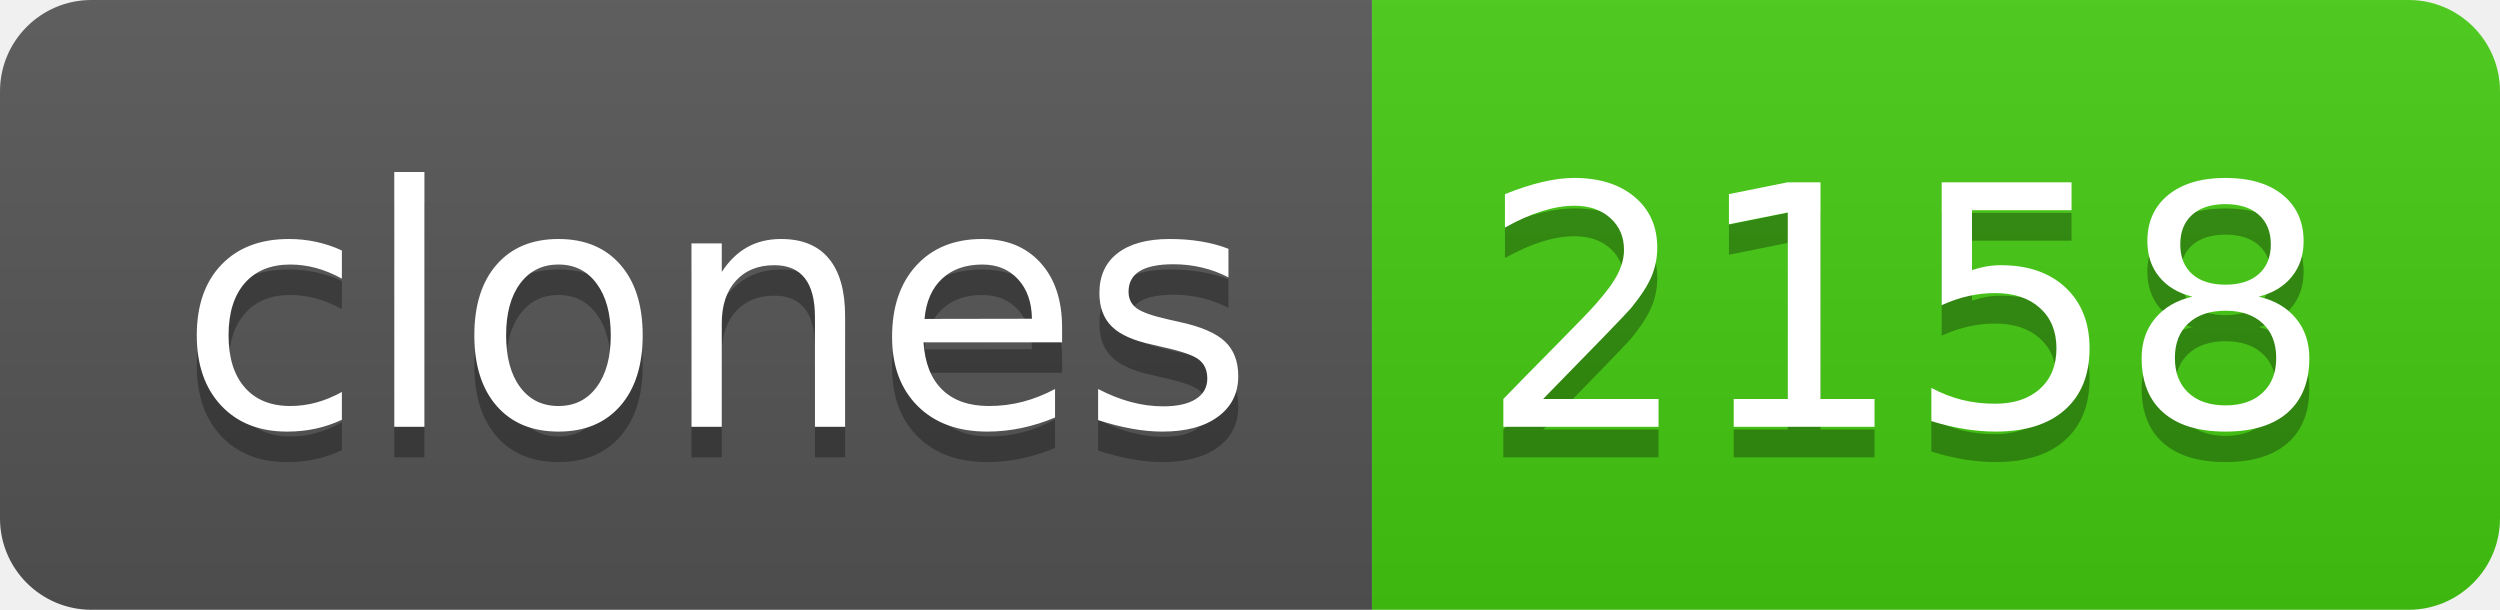
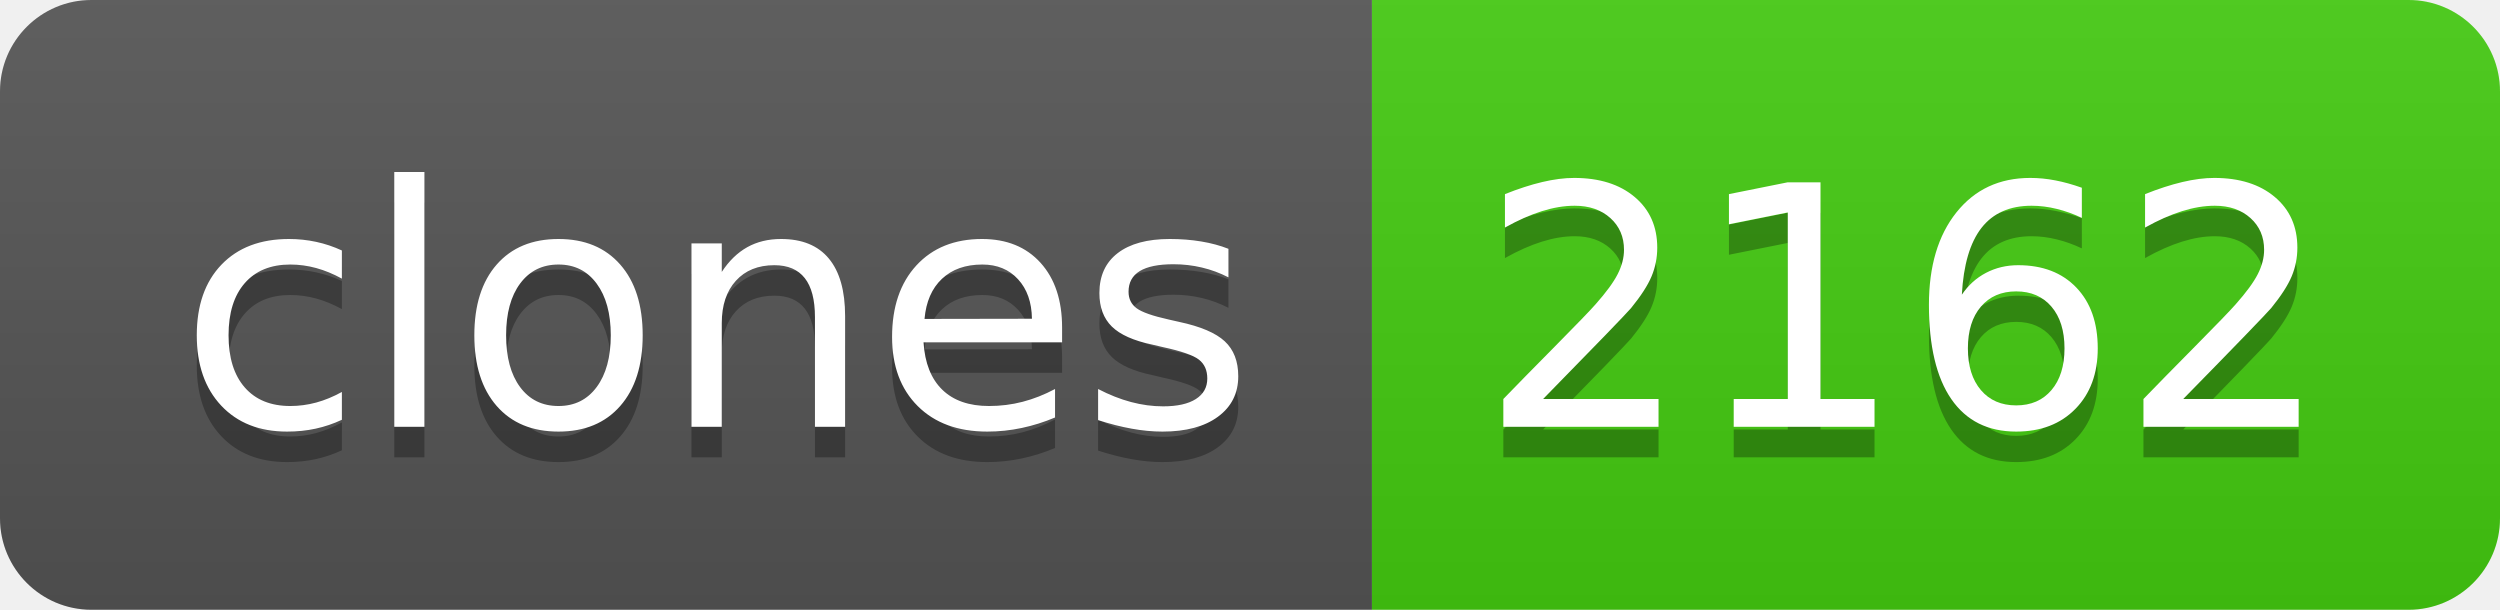
- <svg xmlns="http://www.w3.org/2000/svg" width="82" height="20" role="img" aria-label="clones: 2158">
+ <svg xmlns="http://www.w3.org/2000/svg" width="82" height="20" role="img" aria-label="clones: 2162">
  <linearGradient id="s" x2="0" y2="100%">
    <stop offset="0" stop-color="#bbb" stop-opacity=".1" />
    <stop offset="1" stop-opacity=".1" />
  </linearGradient>
  <clipPath id="r">
    <rect width="82" height="20" rx="3" fill="#fff" />
  </clipPath>
  <g clip-path="url(#r)">
    <rect width="45" height="20" fill="#555" />
    <rect x="45" width="37" height="20" fill="#4c1" />
    <rect width="82" height="20" fill="url(#s)" />
  </g>
  <g fill="#fff" text-anchor="middle" font-family="Verdana,Geneva,DejaVu Sans,sans-serif" text-rendering="geometricPrecision" font-size="110">
    <text aria-hidden="true" x="235" y="150" fill="#010101" fill-opacity=".3" transform="scale(.1)" textLength="350">clones</text>
    <text x="235" y="140" transform="scale(.1)" fill="#fff" textLength="350">clones</text>
-     <text aria-hidden="true" x="625" y="150" fill="#010101" fill-opacity=".3" transform="scale(.1)" textLength="270">2158</text>
-     <text x="625" y="140" transform="scale(.1)" fill="#fff" textLength="270">2158</text>
+     <text aria-hidden="true" x="625" y="150" fill="#010101" fill-opacity=".3" transform="scale(.1)" textLength="270">2162</text>
+     <text x="625" y="140" transform="scale(.1)" fill="#fff" textLength="270">2162</text>
  </g>
</svg>
